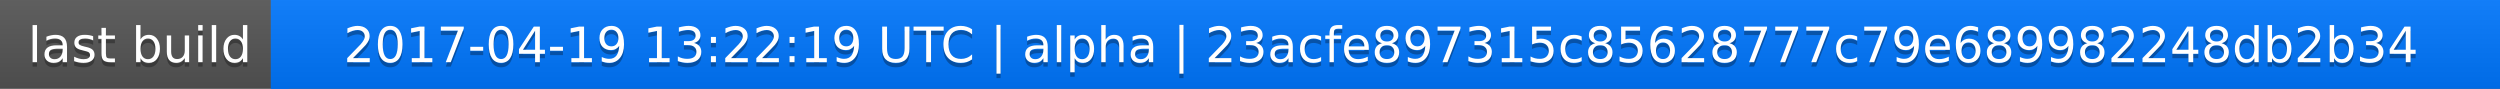
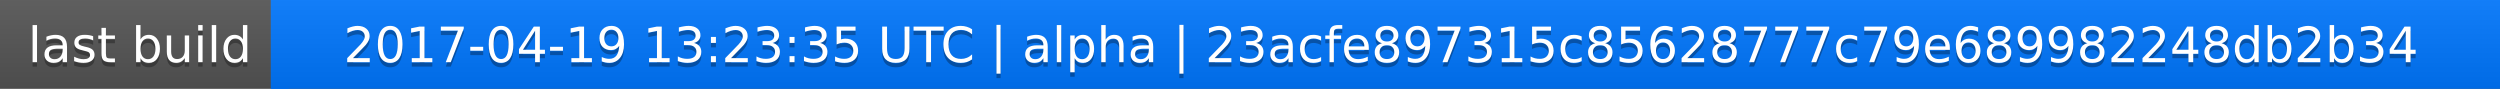
<svg xmlns="http://www.w3.org/2000/svg" width="563" height="20">
  <linearGradient id="a" x2="0" y2="100%">
    <stop offset="0" stop-color="#bbb" stop-opacity=".1" />
    <stop offset="1" stop-opacity=".1" />
  </linearGradient>
  <rect rx="0" width="563" height="20" fill="#555" />
  <rect rx="0" x="61" width="502" height="20" fill="#07f" />
  <path fill="#07f" d="M61 0h4v20h-4z" />
  <rect rx="0" width="563" height="20" fill="url(#a)" />
  <g fill="#fff" text-anchor="middle" font-family="DejaVu Sans,Verdana,Geneva,sans-serif" font-size="11">
    <text x="31.5" y="15" fill="#010101" fill-opacity=".3">last build</text>
    <text x="31.5" y="14">last build</text>
-     <text x="311" y="15" fill="#010101" fill-opacity=".3">2017-04-19 13:22:19 UTC | alpha | 23acfe897315c85628777c79e689982248db2b34</text>
-     <text x="311" y="14">2017-04-19 13:22:19 UTC | alpha | 23acfe897315c85628777c79e689982248db2b34</text>
+     <text x="311" y="15" fill="#010101" fill-opacity=".3">2017-04-19 13:23:35 UTC | alpha | 23acfe897315c85628777c79e689982248db2b34</text>
+     <text x="311" y="14">2017-04-19 13:23:35 UTC | alpha | 23acfe897315c85628777c79e689982248db2b34</text>
  </g>
</svg>
